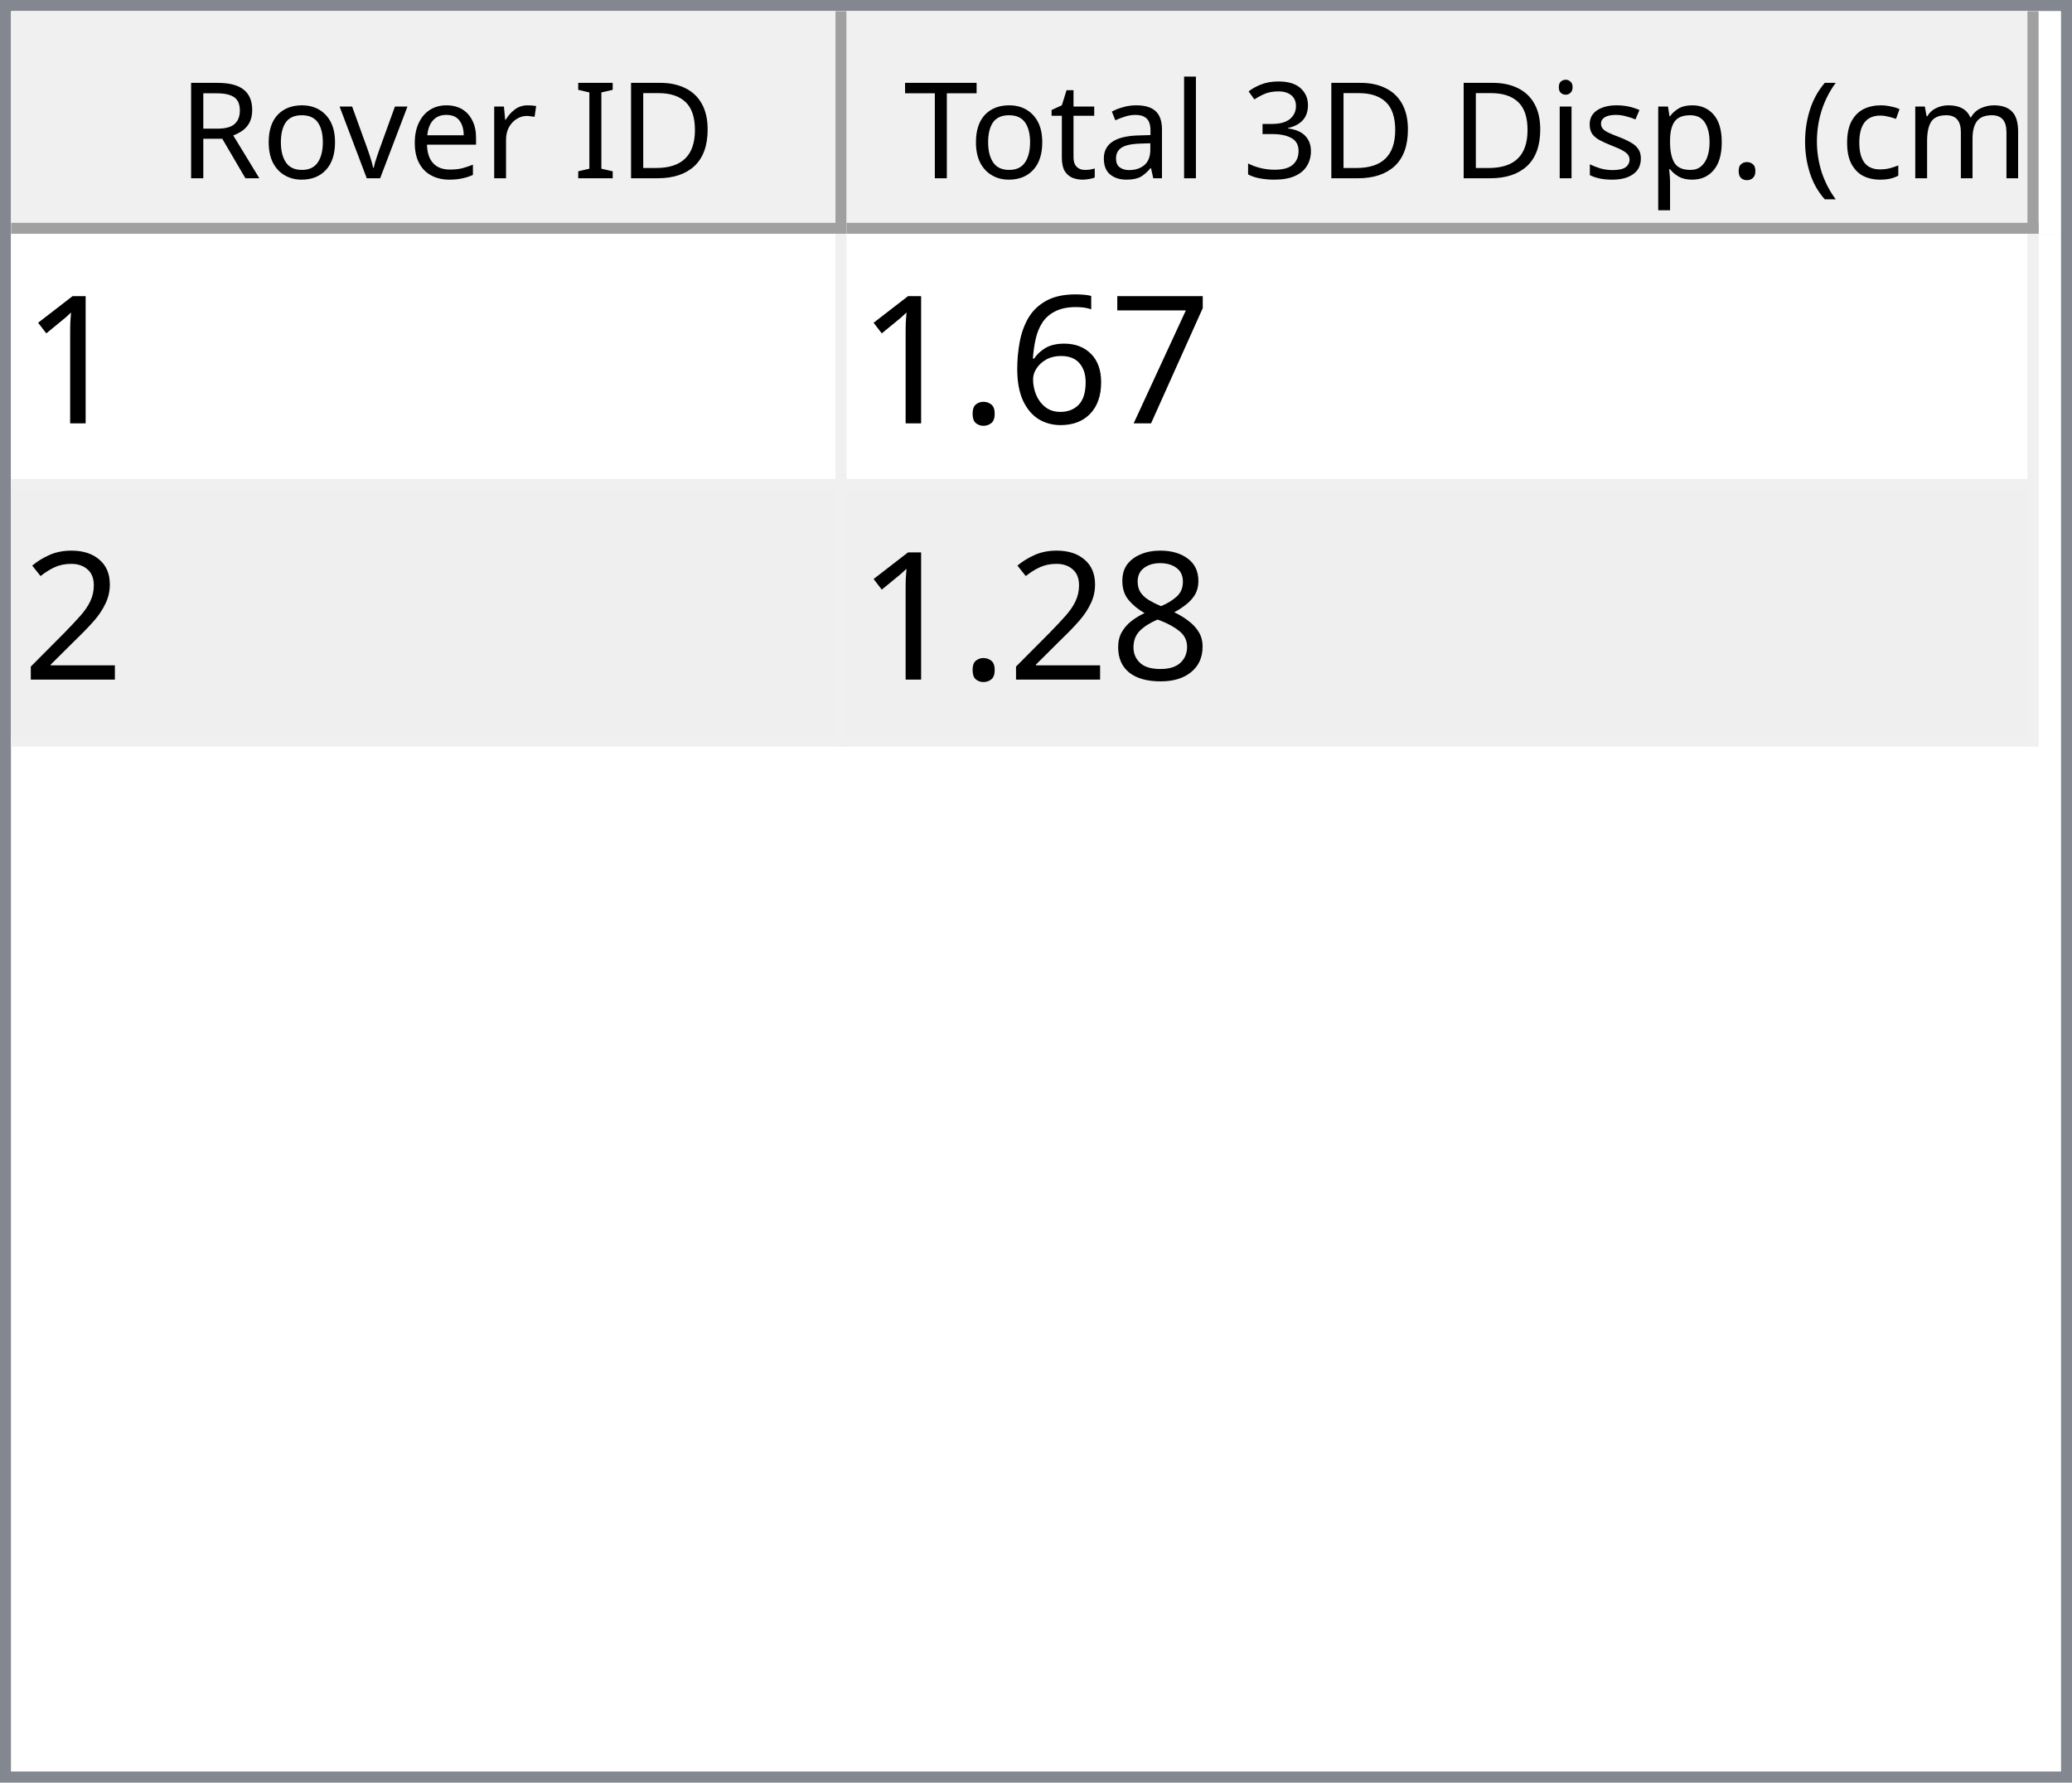
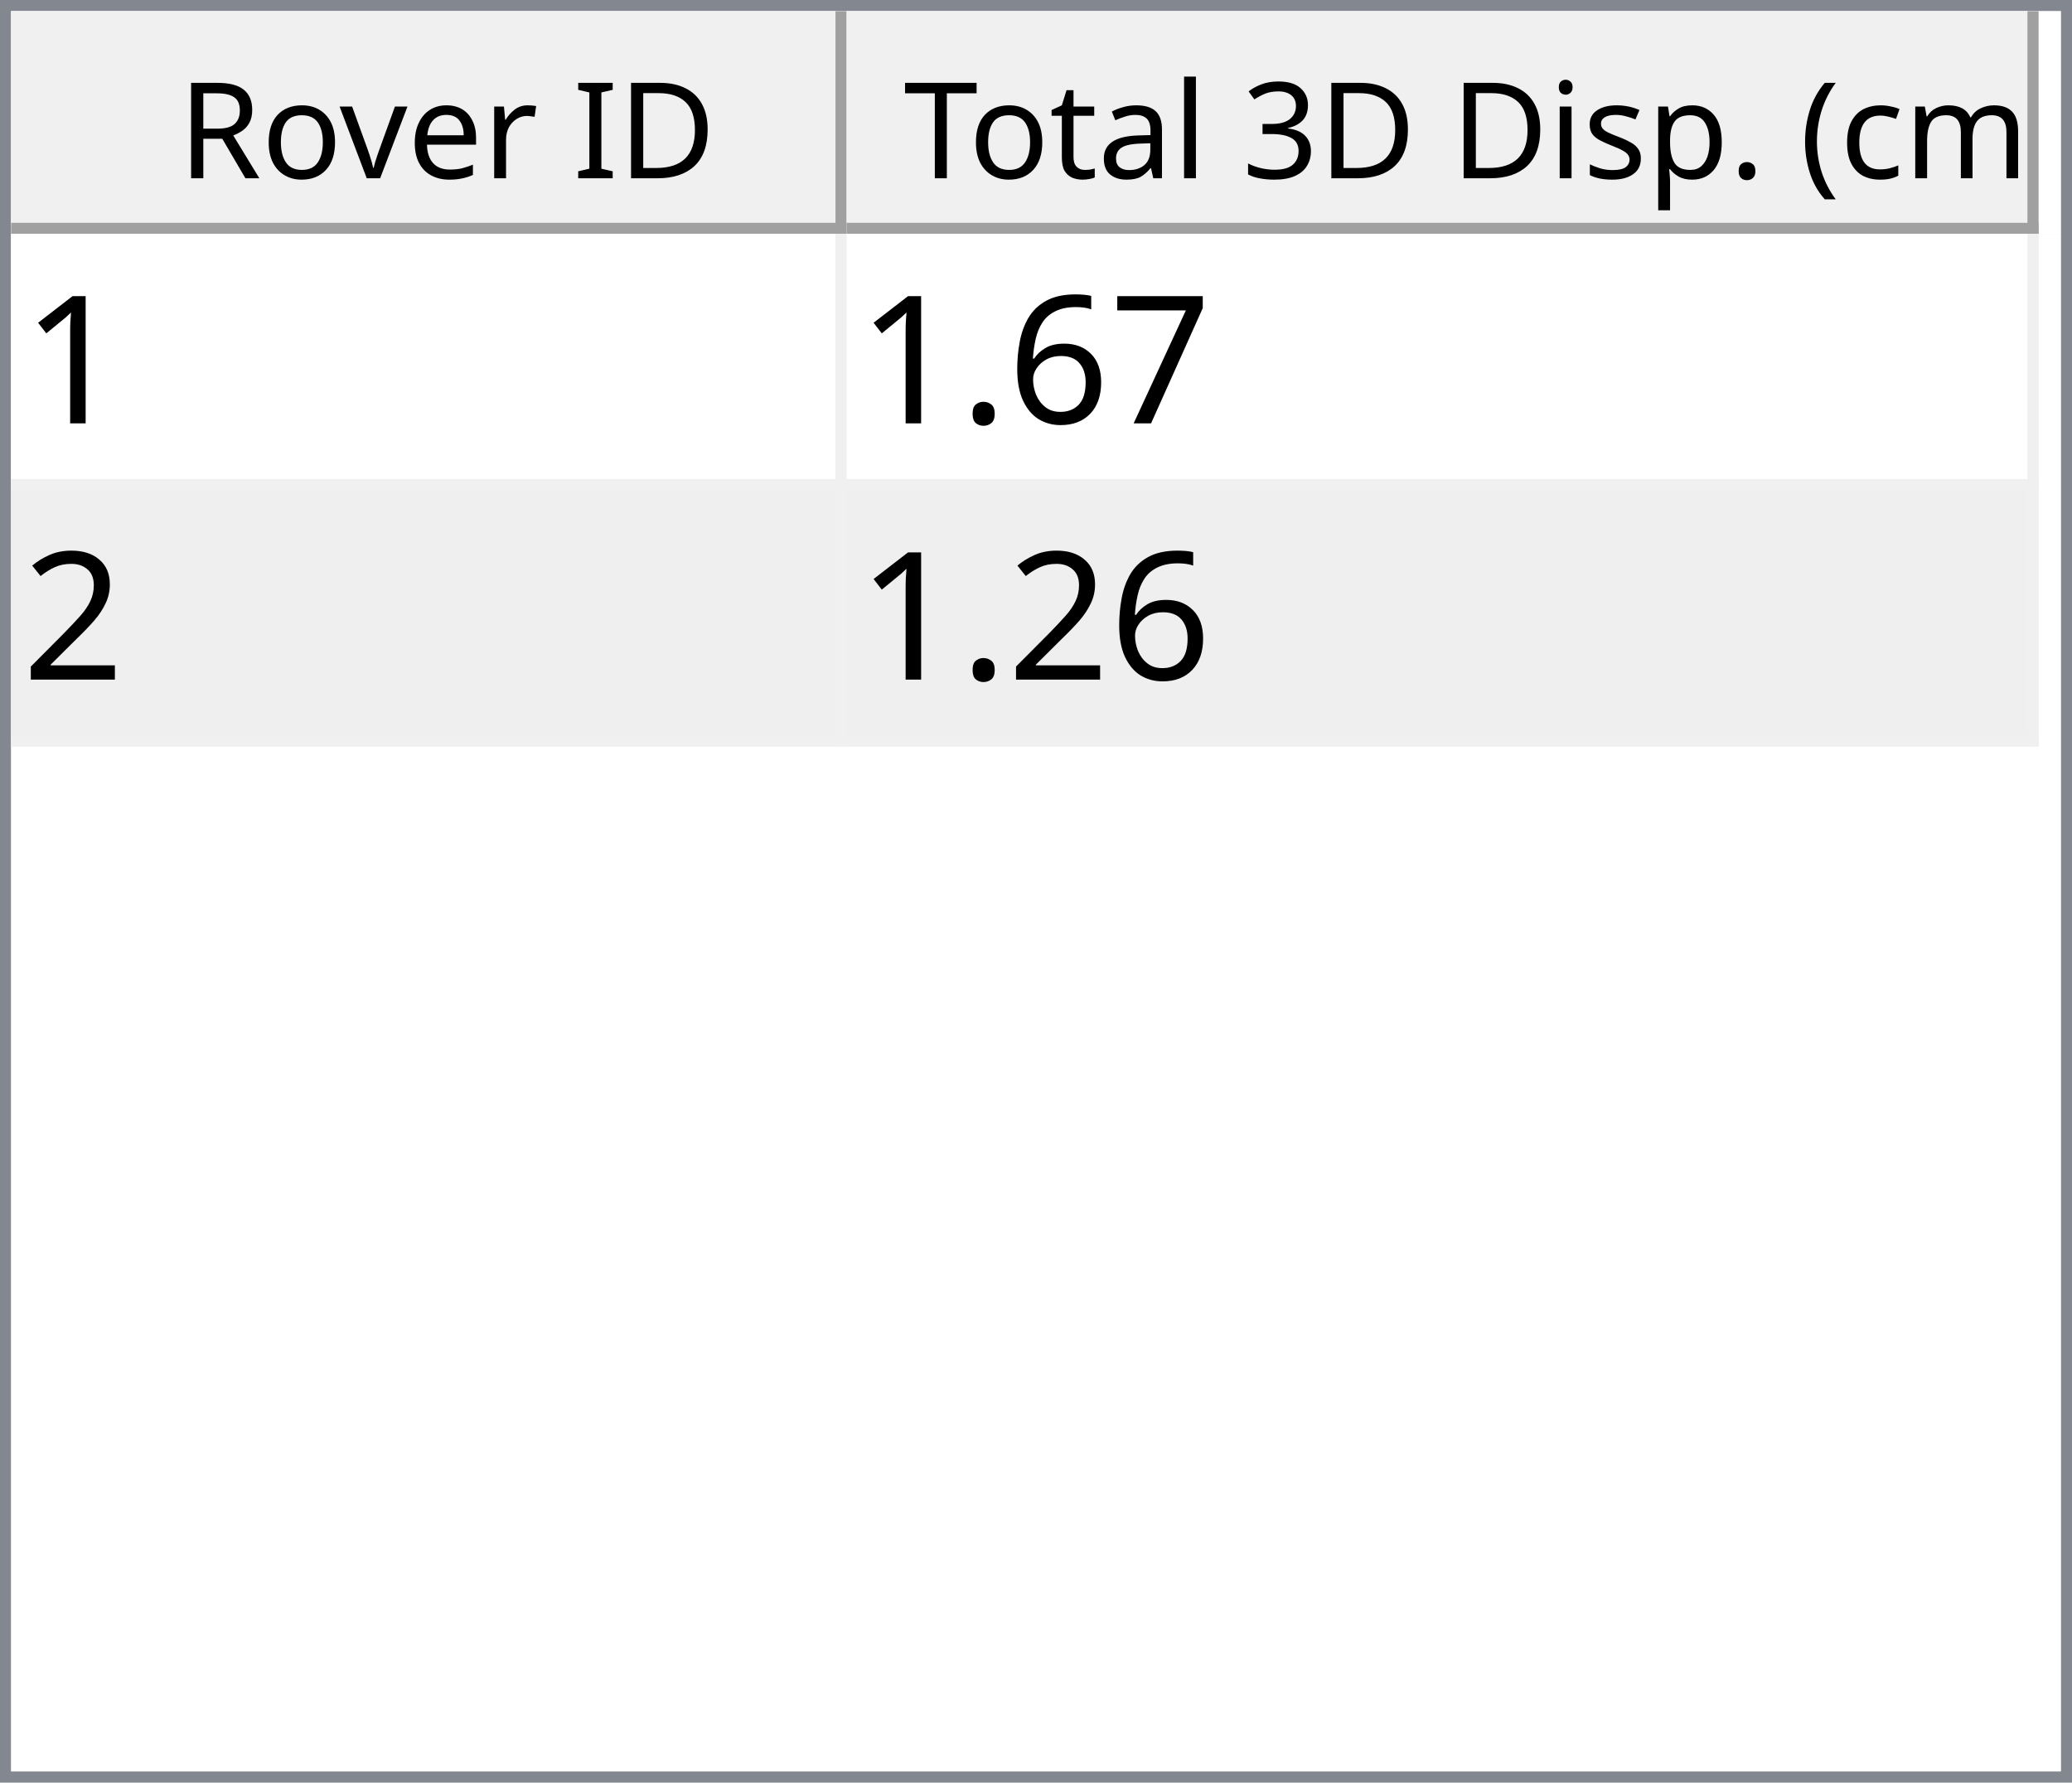
<svg xmlns="http://www.w3.org/2000/svg" style="fill-opacity:1; color-rendering:auto; color-interpolation:auto; text-rendering:auto; stroke:black; stroke-linecap:square; stroke-miterlimit:10; shape-rendering:auto; stroke-opacity:1; fill:black; stroke-dasharray:none; font-weight:normal; stroke-width:1; font-family:'Dialog'; font-style:normal; stroke-linejoin:miter; font-size:12px; stroke-dashoffset:0; image-rendering:auto;" width="186" height="160">
  <defs id="genericDefs" />
  <g>
    <defs id="defs1">
      <clipPath clipPathUnits="userSpaceOnUse" id="clipPath1">
        <path d="M0 0 L186 0 L186 160 L0 160 L0 0 Z" />
      </clipPath>
      <clipPath clipPathUnits="userSpaceOnUse" id="clipPath2">
        <path d="M0 0 L0 160 L186 160 L186 0 Z" />
      </clipPath>
      <clipPath clipPathUnits="userSpaceOnUse" id="clipPath3">
        <path d="M0 0 L0 20 L184 20 L184 0 Z" />
      </clipPath>
      <clipPath clipPathUnits="userSpaceOnUse" id="clipPath4">
        <path d="M0 0 L0 20 L75 20 L75 0 Z" />
      </clipPath>
      <clipPath clipPathUnits="userSpaceOnUse" id="clipPath5">
        <path d="M1 1 L1 19 L74 19 L74 1 Z" />
      </clipPath>
      <clipPath clipPathUnits="userSpaceOnUse" id="clipPath6">
        <path d="M0 0 L0 18 L73 18 L73 0 Z" />
      </clipPath>
      <clipPath clipPathUnits="userSpaceOnUse" id="clipPath7">
        <path d="M-0.5 -0.5 L-0.5 19.5 L74.5 19.5 L74.5 -0.5 Z" />
      </clipPath>
      <clipPath clipPathUnits="userSpaceOnUse" id="clipPath8">
        <path d="M0 0 L0 20 L107 20 L107 0 Z" />
      </clipPath>
      <clipPath clipPathUnits="userSpaceOnUse" id="clipPath9">
        <path d="M1 1 L1 19 L106 19 L106 1 Z" />
      </clipPath>
      <clipPath clipPathUnits="userSpaceOnUse" id="clipPath10">
        <path d="M0 0 L0 18 L105 18 L105 0 Z" />
      </clipPath>
      <clipPath clipPathUnits="userSpaceOnUse" id="clipPath11">
        <path d="M-0.5 -0.5 L-0.5 19.5 L106.5 19.5 L106.5 -0.5 Z" />
      </clipPath>
      <clipPath clipPathUnits="userSpaceOnUse" id="clipPath12">
        <path d="M0 0 L0 138 L184 138 L184 0 Z" />
      </clipPath>
      <clipPath clipPathUnits="userSpaceOnUse" id="clipPath13">
        <path d="M0 0 L0 46 L182 46 L182 0 Z" />
      </clipPath>
      <clipPath clipPathUnits="userSpaceOnUse" id="clipPath14">
        <path d="M-0.5 -0.5 L-0.5 45.5 L181.5 45.5 L181.5 -0.5 Z" />
      </clipPath>
      <clipPath clipPathUnits="userSpaceOnUse" id="clipPath15">
        <path d="M0 0 L0 22 L74 22 L74 0 Z" />
      </clipPath>
      <clipPath clipPathUnits="userSpaceOnUse" id="clipPath16">
        <path d="M0 0 L0 22 L106 22 L106 0 Z" />
      </clipPath>
      <font horiz-adv-x="64.551" id="font1">
        <font-face ascent="107.91" descent="25.098" units-per-em="100" style="font-style:normal; font-family:Segoe UI; font-weight:normal;" />
        <missing-glyph horiz-adv-x="64.551" d="M8.109 0 L8.109 68.266 L56.453 68.266 L56.453 0 L8.109 0 ZM15.328 7.234 L49.219 7.234 L49.219 61.031 L15.328 61.031 L15.328 7.234 Z" />
        <glyph unicode="D" horiz-adv-x="70.117" d="M9.188 0 L9.188 70.016 L28.516 70.016 Q65.531 70.016 65.531 35.891 Q65.531 19.672 55.25 9.836 Q44.969 0 27.734 0 L9.188 0 ZM17.391 62.594 L17.391 7.422 L27.828 7.422 Q41.609 7.422 49.273 14.797 Q56.938 22.172 56.938 35.688 Q56.938 62.594 28.328 62.594 L17.391 62.594 Z" />
        <glyph unicode="I" horiz-adv-x="26.611" d="M17.391 0 L9.188 0 L9.188 70.016 L17.391 70.016 L17.391 0 Z" />
        <glyph unicode=" " horiz-adv-x="27.393" d="" />
        <glyph unicode="r" horiz-adv-x="34.766" d="M34.188 41.891 Q32.078 43.5 28.125 43.5 Q23 43.5 19.555 38.672 Q16.109 33.844 16.109 25.484 L16.109 0 L8.109 0 L8.109 50 L16.109 50 L16.109 39.703 L16.312 39.703 Q18.016 44.969 21.531 47.922 Q25.047 50.875 29.391 50.875 Q32.516 50.875 34.188 50.203 L34.188 41.891 Z" />
        <glyph unicode="e" horiz-adv-x="52.295" d="M48.297 23 L12.984 23 Q13.188 14.656 17.484 10.109 Q21.781 5.562 29.297 5.562 Q37.75 5.562 44.828 11.141 L44.828 3.609 Q38.234 -1.172 27.391 -1.172 Q16.797 -1.172 10.742 5.641 Q4.688 12.453 4.688 24.812 Q4.688 36.469 11.305 43.82 Q17.922 51.172 27.734 51.172 Q37.547 51.172 42.922 44.828 Q48.297 38.484 48.297 27.203 L48.297 23 ZM40.094 29.781 Q40.047 36.719 36.75 40.578 Q33.453 44.438 27.594 44.438 Q21.922 44.438 17.969 40.383 Q14.016 36.328 13.094 29.781 L40.094 29.781 Z" />
        <glyph unicode="v" horiz-adv-x="47.9" d="M47.406 50 L27.484 0 L19.625 0 L0.688 50 L9.469 50 L22.172 13.672 Q23.578 9.672 23.922 6.688 L24.125 6.688 Q24.609 10.453 25.688 13.484 L38.969 50 L47.406 50 Z" />
        <glyph unicode="o" horiz-adv-x="58.594" d="M29 -1.172 Q17.922 -1.172 11.305 5.836 Q4.688 12.844 4.688 24.422 Q4.688 37.016 11.57 44.094 Q18.453 51.172 30.172 51.172 Q41.359 51.172 47.633 44.289 Q53.906 37.406 53.906 25.203 Q53.906 13.234 47.141 6.031 Q40.375 -1.172 29 -1.172 ZM29.594 44.438 Q21.875 44.438 17.383 39.188 Q12.891 33.938 12.891 24.703 Q12.891 15.828 17.43 10.695 Q21.969 5.562 29.594 5.562 Q37.359 5.562 41.531 10.594 Q45.703 15.625 45.703 24.906 Q45.703 34.281 41.531 39.359 Q37.359 44.438 29.594 44.438 Z" />
        <glyph unicode="R" horiz-adv-x="59.814" d="M59.375 0 L49.609 0 L37.891 19.625 Q36.281 22.359 34.766 24.289 Q33.25 26.219 31.664 27.438 Q30.078 28.656 28.25 29.219 Q26.422 29.781 24.125 29.781 L17.391 29.781 L17.391 0 L9.188 0 L9.188 70.016 L30.078 70.016 Q34.672 70.016 38.555 68.867 Q42.438 67.719 45.289 65.375 Q48.141 63.031 49.758 59.547 Q51.375 56.062 51.375 51.375 Q51.375 47.703 50.273 44.656 Q49.172 41.609 47.148 39.211 Q45.125 36.812 42.266 35.133 Q39.406 33.453 35.844 32.516 L35.844 32.328 Q37.594 31.547 38.891 30.547 Q40.188 29.547 41.359 28.18 Q42.531 26.812 43.68 25.078 Q44.828 23.344 46.234 21.047 L59.375 0 ZM17.391 62.594 L17.391 37.203 L28.516 37.203 Q31.594 37.203 34.203 38.133 Q36.812 39.062 38.719 40.797 Q40.625 42.531 41.703 45.047 Q42.781 47.562 42.781 50.688 Q42.781 56.297 39.141 59.445 Q35.5 62.594 28.609 62.594 L17.391 62.594 Z" />
        <glyph unicode=")" horiz-adv-x="30.176" d="M8.297 -15.922 L1.172 -15.922 Q16.406 2.344 16.406 26.812 Q16.406 51.469 1.078 70.016 L8.297 70.016 Q23.531 52.156 23.531 26.703 Q23.531 1.375 8.297 -15.922 Z" />
        <glyph unicode="m" horiz-adv-x="86.133" d="M79.109 0 L71.094 0 L71.094 28.719 Q71.094 37.016 68.531 40.727 Q65.969 44.438 59.906 44.438 Q54.781 44.438 51.195 39.75 Q47.609 35.062 47.609 28.516 L47.609 0 L39.594 0 L39.594 29.688 Q39.594 44.438 28.219 44.438 Q22.953 44.438 19.531 40.016 Q16.109 35.594 16.109 28.516 L16.109 0 L8.109 0 L8.109 50 L16.109 50 L16.109 42.094 L16.312 42.094 Q21.625 51.172 31.844 51.172 Q36.969 51.172 40.773 48.312 Q44.578 45.453 46 40.828 Q51.562 51.172 62.594 51.172 Q79.109 51.172 79.109 30.812 L79.109 0 Z" />
        <glyph unicode="c" horiz-adv-x="46.191" d="M42.188 2.297 Q36.422 -1.172 28.516 -1.172 Q17.828 -1.172 11.258 5.789 Q4.688 12.75 4.688 23.828 Q4.688 36.188 11.766 43.68 Q18.844 51.172 30.672 51.172 Q37.25 51.172 42.281 48.734 L42.281 40.531 Q36.719 44.438 30.375 44.438 Q22.703 44.438 17.797 38.945 Q12.891 33.453 12.891 24.516 Q12.891 15.719 17.508 10.641 Q22.125 5.562 29.891 5.562 Q36.422 5.562 42.188 9.906 L42.188 2.297 Z" />
        <glyph unicode="(" horiz-adv-x="30.176" d="M29.109 -15.922 L21.969 -15.922 Q6.844 1.375 6.844 26.703 Q6.844 52.156 21.969 70.016 L29.203 70.016 Q13.875 51.469 13.875 26.812 Q13.875 2.344 29.109 -15.922 Z" />
        <glyph unicode="." horiz-adv-x="21.68" d="M10.891 -1.078 Q8.641 -1.078 7.055 0.539 Q5.469 2.156 5.469 4.391 Q5.469 6.641 7.055 8.273 Q8.641 9.906 10.891 9.906 Q13.188 9.906 14.797 8.273 Q16.406 6.641 16.406 4.391 Q16.406 2.156 14.797 0.539 Q13.188 -1.078 10.891 -1.078 Z" />
        <glyph unicode="p" horiz-adv-x="58.789" d="M16.312 7.234 L16.109 7.234 L16.109 -23 L8.109 -23 L8.109 50 L16.109 50 L16.109 41.219 L16.312 41.219 Q22.219 51.172 33.594 51.172 Q43.266 51.172 48.688 44.461 Q54.109 37.75 54.109 26.469 Q54.109 13.922 48 6.375 Q41.891 -1.172 31.297 -1.172 Q21.578 -1.172 16.312 7.234 ZM16.109 27.391 L16.109 20.406 Q16.109 14.203 20.141 9.883 Q24.172 5.562 30.375 5.562 Q37.641 5.562 41.773 11.133 Q45.906 16.703 45.906 26.609 Q45.906 34.969 42.047 39.703 Q38.188 44.438 31.594 44.438 Q24.609 44.438 20.359 39.578 Q16.109 34.719 16.109 27.391 Z" />
        <glyph unicode="s" horiz-adv-x="42.432" d="M5.078 1.812 L5.078 10.406 Q11.625 5.562 19.484 5.562 Q30.031 5.562 30.031 12.594 Q30.031 14.594 29.125 15.992 Q28.219 17.391 26.68 18.461 Q25.141 19.531 23.07 20.383 Q21 21.234 18.609 22.172 Q15.281 23.484 12.766 24.828 Q10.25 26.172 8.57 27.859 Q6.891 29.547 6.031 31.695 Q5.172 33.844 5.172 36.719 Q5.172 40.234 6.789 42.945 Q8.406 45.656 11.086 47.484 Q13.766 49.312 17.211 50.242 Q20.656 51.172 24.312 51.172 Q30.812 51.172 35.938 48.922 L35.938 40.828 Q30.422 44.438 23.25 44.438 Q21 44.438 19.195 43.922 Q17.391 43.406 16.094 42.477 Q14.797 41.547 14.086 40.258 Q13.375 38.969 13.375 37.406 Q13.375 35.453 14.086 34.133 Q14.797 32.812 16.164 31.789 Q17.531 30.766 19.484 29.938 Q21.438 29.109 23.922 28.125 Q27.25 26.859 29.883 25.516 Q32.516 24.172 34.375 22.484 Q36.234 20.797 37.234 18.602 Q38.234 16.406 38.234 13.375 Q38.234 9.672 36.602 6.938 Q34.969 4.203 32.234 2.398 Q29.5 0.594 25.93 -0.289 Q22.359 -1.172 18.453 -1.172 Q10.75 -1.172 5.078 1.812 Z" />
        <glyph unicode="i" horiz-adv-x="24.219" d="M12.203 62.703 Q10.062 62.703 8.547 64.164 Q7.031 65.625 7.031 67.875 Q7.031 70.125 8.547 71.609 Q10.062 73.094 12.203 73.094 Q14.406 73.094 15.945 71.609 Q17.484 70.125 17.484 67.875 Q17.484 65.719 15.945 64.211 Q14.406 62.703 12.203 62.703 ZM16.109 0 L8.109 0 L8.109 50 L16.109 50 L16.109 0 Z" />
        <glyph unicode="3" horiz-adv-x="53.906" d="M46.531 19.828 Q46.531 15.094 44.75 11.211 Q42.969 7.328 39.719 4.57 Q36.469 1.812 31.93 0.297 Q27.391 -1.219 21.922 -1.219 Q11.922 -1.219 6 2.594 L6 11.188 Q13.094 5.609 22.219 5.609 Q25.875 5.609 28.828 6.539 Q31.781 7.469 33.906 9.227 Q36.031 10.984 37.18 13.477 Q38.328 15.969 38.328 19.094 Q38.328 32.812 18.797 32.812 L12.984 32.812 L12.984 39.594 L18.5 39.594 Q35.797 39.594 35.797 52.484 Q35.797 64.406 22.609 64.406 Q15.188 64.406 8.688 59.422 L8.688 67.188 Q15.375 71.188 24.609 71.188 Q29 71.188 32.57 69.969 Q36.141 68.75 38.68 66.555 Q41.219 64.359 42.609 61.281 Q44 58.203 44 54.5 Q44 40.672 30.031 36.719 L30.031 36.531 Q33.594 36.141 36.625 34.797 Q39.656 33.453 41.852 31.305 Q44.047 29.156 45.289 26.25 Q46.531 23.344 46.531 19.828 Z" />
        <glyph unicode="l" horiz-adv-x="24.219" d="M16.109 0 L8.109 0 L8.109 74.031 L16.109 74.031 L16.109 0 Z" />
        <glyph unicode="a" horiz-adv-x="50.879" d="M43.891 0 L35.891 0 L35.891 7.812 L35.688 7.812 Q30.469 -1.172 20.312 -1.172 Q12.844 -1.172 8.617 2.781 Q4.391 6.734 4.391 13.281 Q4.391 27.297 20.906 29.594 L35.891 31.688 Q35.891 44.438 25.594 44.438 Q16.547 44.438 9.281 38.281 L9.281 46.484 Q16.656 51.172 26.266 51.172 Q43.891 51.172 43.891 32.516 L43.891 0 ZM35.891 25.297 L23.828 23.641 Q18.266 22.859 15.43 20.875 Q12.594 18.891 12.594 13.875 Q12.594 10.203 15.211 7.883 Q17.828 5.562 22.172 5.562 Q28.125 5.562 32.008 9.742 Q35.891 13.922 35.891 20.312 L35.891 25.297 Z" />
        <glyph unicode="t" horiz-adv-x="33.887" d="M31.297 0.484 Q28.469 -1.078 23.828 -1.078 Q10.688 -1.078 10.688 13.578 L10.688 43.172 L2.094 43.172 L2.094 50 L10.688 50 L10.688 62.203 L18.703 64.797 L18.703 50 L31.297 50 L31.297 43.172 L18.703 43.172 L18.703 14.984 Q18.703 9.969 20.414 7.82 Q22.125 5.672 26.078 5.672 Q29.109 5.672 31.297 7.328 L31.297 0.484 Z" />
        <glyph unicode="T" horiz-adv-x="52.393" d="M50.594 62.594 L30.375 62.594 L30.375 0 L22.172 0 L22.172 62.594 L2 62.594 L2 70.016 L50.594 70.016 L50.594 62.594 Z" />
      </font>
      <font horiz-adv-x="75.0" id="font2">
        <font-face ascent="100.537" descent="21.973" units-per-em="100" style="font-style:normal; font-family:sans-serif; font-weight:normal;" />
        <missing-glyph horiz-adv-x="75.0" d="M12.5 0 L12.5 62.5 L62.5 62.5 L62.5 0 L12.5 0 ZM14.062 1.562 L60.938 1.562 L60.938 60.938 L14.062 60.938 L14.062 1.562 Z" />
        <glyph unicode="1" horiz-adv-x="55.615" d="M37.25 0 L28.469 0 L28.469 56 Q25.297 52.984 20.141 49.953 Q14.984 46.922 10.891 45.406 L10.891 53.906 Q18.266 57.375 23.781 62.305 Q29.297 67.234 31.594 71.875 L37.25 71.875 L37.25 0 Z" />
        <glyph unicode="7" horiz-adv-x="55.615" d="M4.734 62.203 L4.734 70.656 L51.078 70.656 L51.078 63.812 Q44.234 56.547 37.523 44.484 Q30.812 32.422 27.156 19.672 Q24.516 10.688 23.781 0 L14.75 0 Q14.891 8.453 18.062 20.414 Q21.234 32.375 27.172 43.484 Q33.109 54.594 39.797 62.203 L4.734 62.203 Z" />
        <glyph unicode="6" horiz-adv-x="55.615" d="M49.75 54.047 L41.016 53.375 Q39.844 58.547 37.703 60.891 Q34.125 64.656 28.906 64.656 Q24.703 64.656 21.531 62.312 Q17.391 59.281 14.992 53.469 Q12.594 47.656 12.5 36.922 Q15.672 41.75 20.266 44.094 Q24.859 46.438 29.891 46.438 Q38.672 46.438 44.852 39.969 Q51.031 33.5 51.031 23.25 Q51.031 16.5 48.125 10.719 Q45.219 4.938 40.141 1.859 Q35.062 -1.219 28.609 -1.219 Q17.625 -1.219 10.695 6.859 Q3.766 14.938 3.766 33.5 Q3.766 54.25 11.422 63.672 Q18.109 71.875 29.438 71.875 Q37.891 71.875 43.289 67.141 Q48.688 62.406 49.75 54.047 ZM13.875 23.188 Q13.875 18.656 15.797 14.508 Q17.719 10.359 21.188 8.18 Q24.656 6 28.469 6 Q34.031 6 38.039 10.492 Q42.047 14.984 42.047 22.703 Q42.047 30.125 38.086 34.398 Q34.125 38.672 28.125 38.672 Q22.172 38.672 18.023 34.398 Q13.875 30.125 13.875 23.188 Z" />
        <glyph unicode="." horiz-adv-x="27.783" d="M9.078 0 L9.078 10.016 L19.094 10.016 L19.094 0 L9.078 0 Z" />
        <glyph unicode="2" horiz-adv-x="55.615" d="M50.344 8.453 L50.344 0 L3.031 0 Q2.938 3.172 4.047 6.109 Q5.859 10.938 9.836 15.625 Q13.812 20.312 21.344 26.469 Q33.016 36.031 37.117 41.625 Q41.219 47.219 41.219 52.203 Q41.219 57.422 37.477 61.008 Q33.734 64.594 27.734 64.594 Q21.391 64.594 17.578 60.789 Q13.766 56.984 13.719 50.25 L4.688 51.172 Q5.609 61.281 11.664 66.578 Q17.719 71.875 27.938 71.875 Q38.234 71.875 44.242 66.164 Q50.25 60.453 50.25 52 Q50.25 47.703 48.492 43.555 Q46.734 39.406 42.656 34.812 Q38.578 30.219 29.109 22.219 Q21.188 15.578 18.945 13.211 Q16.703 10.844 15.234 8.453 L50.344 8.453 Z" />
-         <glyph unicode="8" horiz-adv-x="55.615" d="M17.672 38.812 Q12.203 40.828 9.57 44.539 Q6.938 48.25 6.938 53.422 Q6.938 61.234 12.555 66.555 Q18.172 71.875 27.484 71.875 Q36.859 71.875 42.578 66.43 Q48.297 60.984 48.297 53.172 Q48.297 48.188 45.68 44.508 Q43.062 40.828 37.75 38.812 Q44.344 36.672 47.781 31.883 Q51.219 27.094 51.219 20.453 Q51.219 11.281 44.727 5.031 Q38.234 -1.219 27.641 -1.219 Q17.047 -1.219 10.547 5.055 Q4.047 11.328 4.047 20.703 Q4.047 27.688 7.594 32.398 Q11.141 37.109 17.672 38.812 ZM15.922 53.719 Q15.922 48.641 19.195 45.414 Q22.469 42.188 27.688 42.188 Q32.766 42.188 36.016 45.383 Q39.266 48.578 39.266 53.219 Q39.266 58.062 35.914 61.359 Q32.562 64.656 27.594 64.656 Q22.562 64.656 19.242 61.43 Q15.922 58.203 15.922 53.719 ZM13.094 20.656 Q13.094 16.891 14.875 13.375 Q16.656 9.859 20.172 7.93 Q23.688 6 27.734 6 Q34.031 6 38.133 10.055 Q42.234 14.109 42.234 20.359 Q42.234 26.703 38.016 30.859 Q33.797 35.016 27.438 35.016 Q21.234 35.016 17.164 30.914 Q13.094 26.812 13.094 20.656 Z" />
      </font>
    </defs>
    <g style="fill:white; stroke:white;">
      <rect x="0" y="0" width="186" style="clip-path:url(#clipPath1); stroke:none;" height="160" />
    </g>
    <g style="fill:white; text-rendering:optimizeSpeed; color-rendering:optimizeSpeed; image-rendering:optimizeSpeed; shape-rendering:crispEdges; stroke:white; color-interpolation:sRGB;">
      <rect x="0" width="186" height="160" y="0" style="stroke:none;" />
      <path style="stroke:none;" d="M0 160 L186 160 L186 0 L0 0 Z" />
    </g>
    <g style="fill:rgb(240,240,240); font-family:'Segoe UI'; stroke:rgb(240,240,240);">
      <rect x="0" y="0" width="186" style="clip-path:url(#clipPath2); stroke:none;" height="160" />
    </g>
    <g style="fill:rgb(130,135,144); font-family:'Segoe UI'; stroke:rgb(130,135,144);">
      <path d="M0 0 L186 0 L186 160 L0 160 L0 0 ZM1 1 L185 1 L185 159 L1 159 L1 1 Z" style="fill-rule:evenodd; clip-path:url(#clipPath2); stroke:none;" />
    </g>
    <g style="fill:white; font-family:'Segoe UI'; stroke:white;" transform="translate(1,1)">
      <rect x="0" y="0" width="184" style="clip-path:url(#clipPath3); stroke:none;" height="20" />
    </g>
    <g style="fill:rgb(240,240,240); font-family:'Segoe UI'; stroke:rgb(240,240,240);" transform="translate(1,1)">
      <rect x="0" y="0" width="75" style="clip-path:url(#clipPath4); stroke:none;" height="20" />
    </g>
    <g style="font-family:'Segoe UI';" transform="translate(2,2)">
      <text x="14" xml:space="preserve" y="14" style="clip-path:url(#clipPath6); stroke:none;">Rover ID</text>
    </g>
    <g style="fill:rgb(160,160,160); font-family:'Segoe UI'; stroke:rgb(160,160,160); stroke-linejoin:bevel;" transform="translate(1.5,1.5)">
      <line x1="74" x2="74" y1="0" style="fill:none; clip-path:url(#clipPath7);" y2="19" />
    </g>
    <g style="fill:rgb(160,160,160); font-family:'Segoe UI'; stroke:rgb(160,160,160); stroke-linejoin:bevel;" transform="matrix(1,0,0,1,1,1) translate(0.5,0.5)">
      <line x1="0" x2="74" y1="19" style="fill:none; clip-path:url(#clipPath7);" y2="19" />
    </g>
    <g style="fill:rgb(240,240,240); font-family:'Segoe UI'; stroke:rgb(240,240,240);" transform="translate(76,1)">
      <rect x="0" y="0" width="107" style="clip-path:url(#clipPath8); stroke:none;" height="20" />
    </g>
    <g style="font-family:'Segoe UI';" transform="translate(77,2)">
      <text x="1" xml:space="preserve" y="14" style="clip-path:url(#clipPath10); stroke:none;"> Total 3D Disp. (cm)</text>
    </g>
    <g style="fill:rgb(160,160,160); font-family:'Segoe UI'; stroke:rgb(160,160,160); stroke-linejoin:bevel;" transform="translate(76.5,1.5)">
      <line x1="106" x2="106" y1="0" style="fill:none; clip-path:url(#clipPath11);" y2="19" />
    </g>
    <g style="fill:rgb(160,160,160); font-family:'Segoe UI'; stroke:rgb(160,160,160); stroke-linejoin:bevel;" transform="matrix(1,0,0,1,76,1) translate(0.5,0.5)">
      <line x1="0" x2="106" y1="19" style="fill:none; clip-path:url(#clipPath11);" y2="19" />
    </g>
    <g style="fill:white; font-family:'Segoe UI'; stroke:white;" transform="translate(1,21)">
      <rect x="0" y="0" width="184" style="clip-path:url(#clipPath12); stroke:none;" height="138" />
    </g>
    <g style="fill:rgb(240,240,240); font-size:16px; font-family:sans-serif; stroke:rgb(240,240,240);" transform="translate(1,21)">
      <rect x="0" y="0" width="182" style="clip-path:url(#clipPath13); stroke:none;" height="46" />
      <line transform="translate(0.5,0.5)" x1="0" x2="181" y1="22" style="clip-path:url(#clipPath14); fill:none; stroke-linejoin:bevel;" y2="22" />
    </g>
    <g transform="matrix(1,0,0,1,1,21) translate(0.5,0.5)" style="fill:rgb(240,240,240); font-size:16px; font-family:sans-serif; stroke:rgb(240,240,240); stroke-linejoin:bevel;">
      <line x1="0" x2="181" y1="45" style="fill:none; clip-path:url(#clipPath14);" y2="45" />
    </g>
    <g transform="matrix(1,0,0,1,1,21) translate(0.5,0.5)" style="fill:rgb(240,240,240); font-size:16px; font-family:sans-serif; stroke:rgb(240,240,240); stroke-linejoin:bevel;">
      <line x1="74" x2="74" y1="0" style="fill:none; clip-path:url(#clipPath14);" y2="45" />
    </g>
    <g transform="matrix(1,0,0,1,1,21) translate(0.5,0.5)" style="fill:rgb(240,240,240); font-size:16px; font-family:sans-serif; stroke:rgb(240,240,240); stroke-linejoin:bevel;">
      <line x1="181" x2="181" y1="0" style="fill:none; clip-path:url(#clipPath14);" y2="45" />
    </g>
    <g style="fill:white; font-size:16px; font-family:sans-serif; stroke:white;" transform="matrix(1,0,0,1,1,21)">
      <rect x="0" y="0" width="74" style="clip-path:url(#clipPath15); stroke:none;" height="22" />
      <text x="1" y="17" style="fill:black; clip-path:url(#clipPath15); stroke:none;" xml:space="preserve">1</text>
    </g>
    <g style="fill:white; font-size:16px; font-family:sans-serif; stroke:white;" transform="matrix(1,0,0,1,1,21) translate(75,0)">
      <rect x="0" y="0" width="106" style="clip-path:url(#clipPath16); stroke:none;" height="22" />
      <text x="1" y="17" style="fill:black; clip-path:url(#clipPath16); stroke:none;" xml:space="preserve">1.67</text>
    </g>
    <g style="fill:rgb(239,239,239); font-size:16px; font-family:sans-serif; stroke:rgb(239,239,239);" transform="matrix(1,0,0,1,1,21) translate(0,23)">
      <rect x="0" y="0" width="74" style="clip-path:url(#clipPath15); stroke:none;" height="22" />
      <text x="1" y="17" style="fill:black; clip-path:url(#clipPath15); stroke:none;" xml:space="preserve">2</text>
    </g>
    <g style="fill:rgb(239,239,239); font-size:16px; font-family:sans-serif; stroke:rgb(239,239,239);" transform="matrix(1,0,0,1,1,21) translate(75,23)">
      <rect x="0" y="0" width="106" style="clip-path:url(#clipPath16); stroke:none;" height="22" />
-       <text x="1" y="17" style="fill:black; clip-path:url(#clipPath16); stroke:none;" xml:space="preserve">1.28</text>
+       <text x="1" y="17" style="fill:black; clip-path:url(#clipPath16); stroke:none;" xml:space="preserve">1.26</text>
    </g>
  </g>
</svg>
